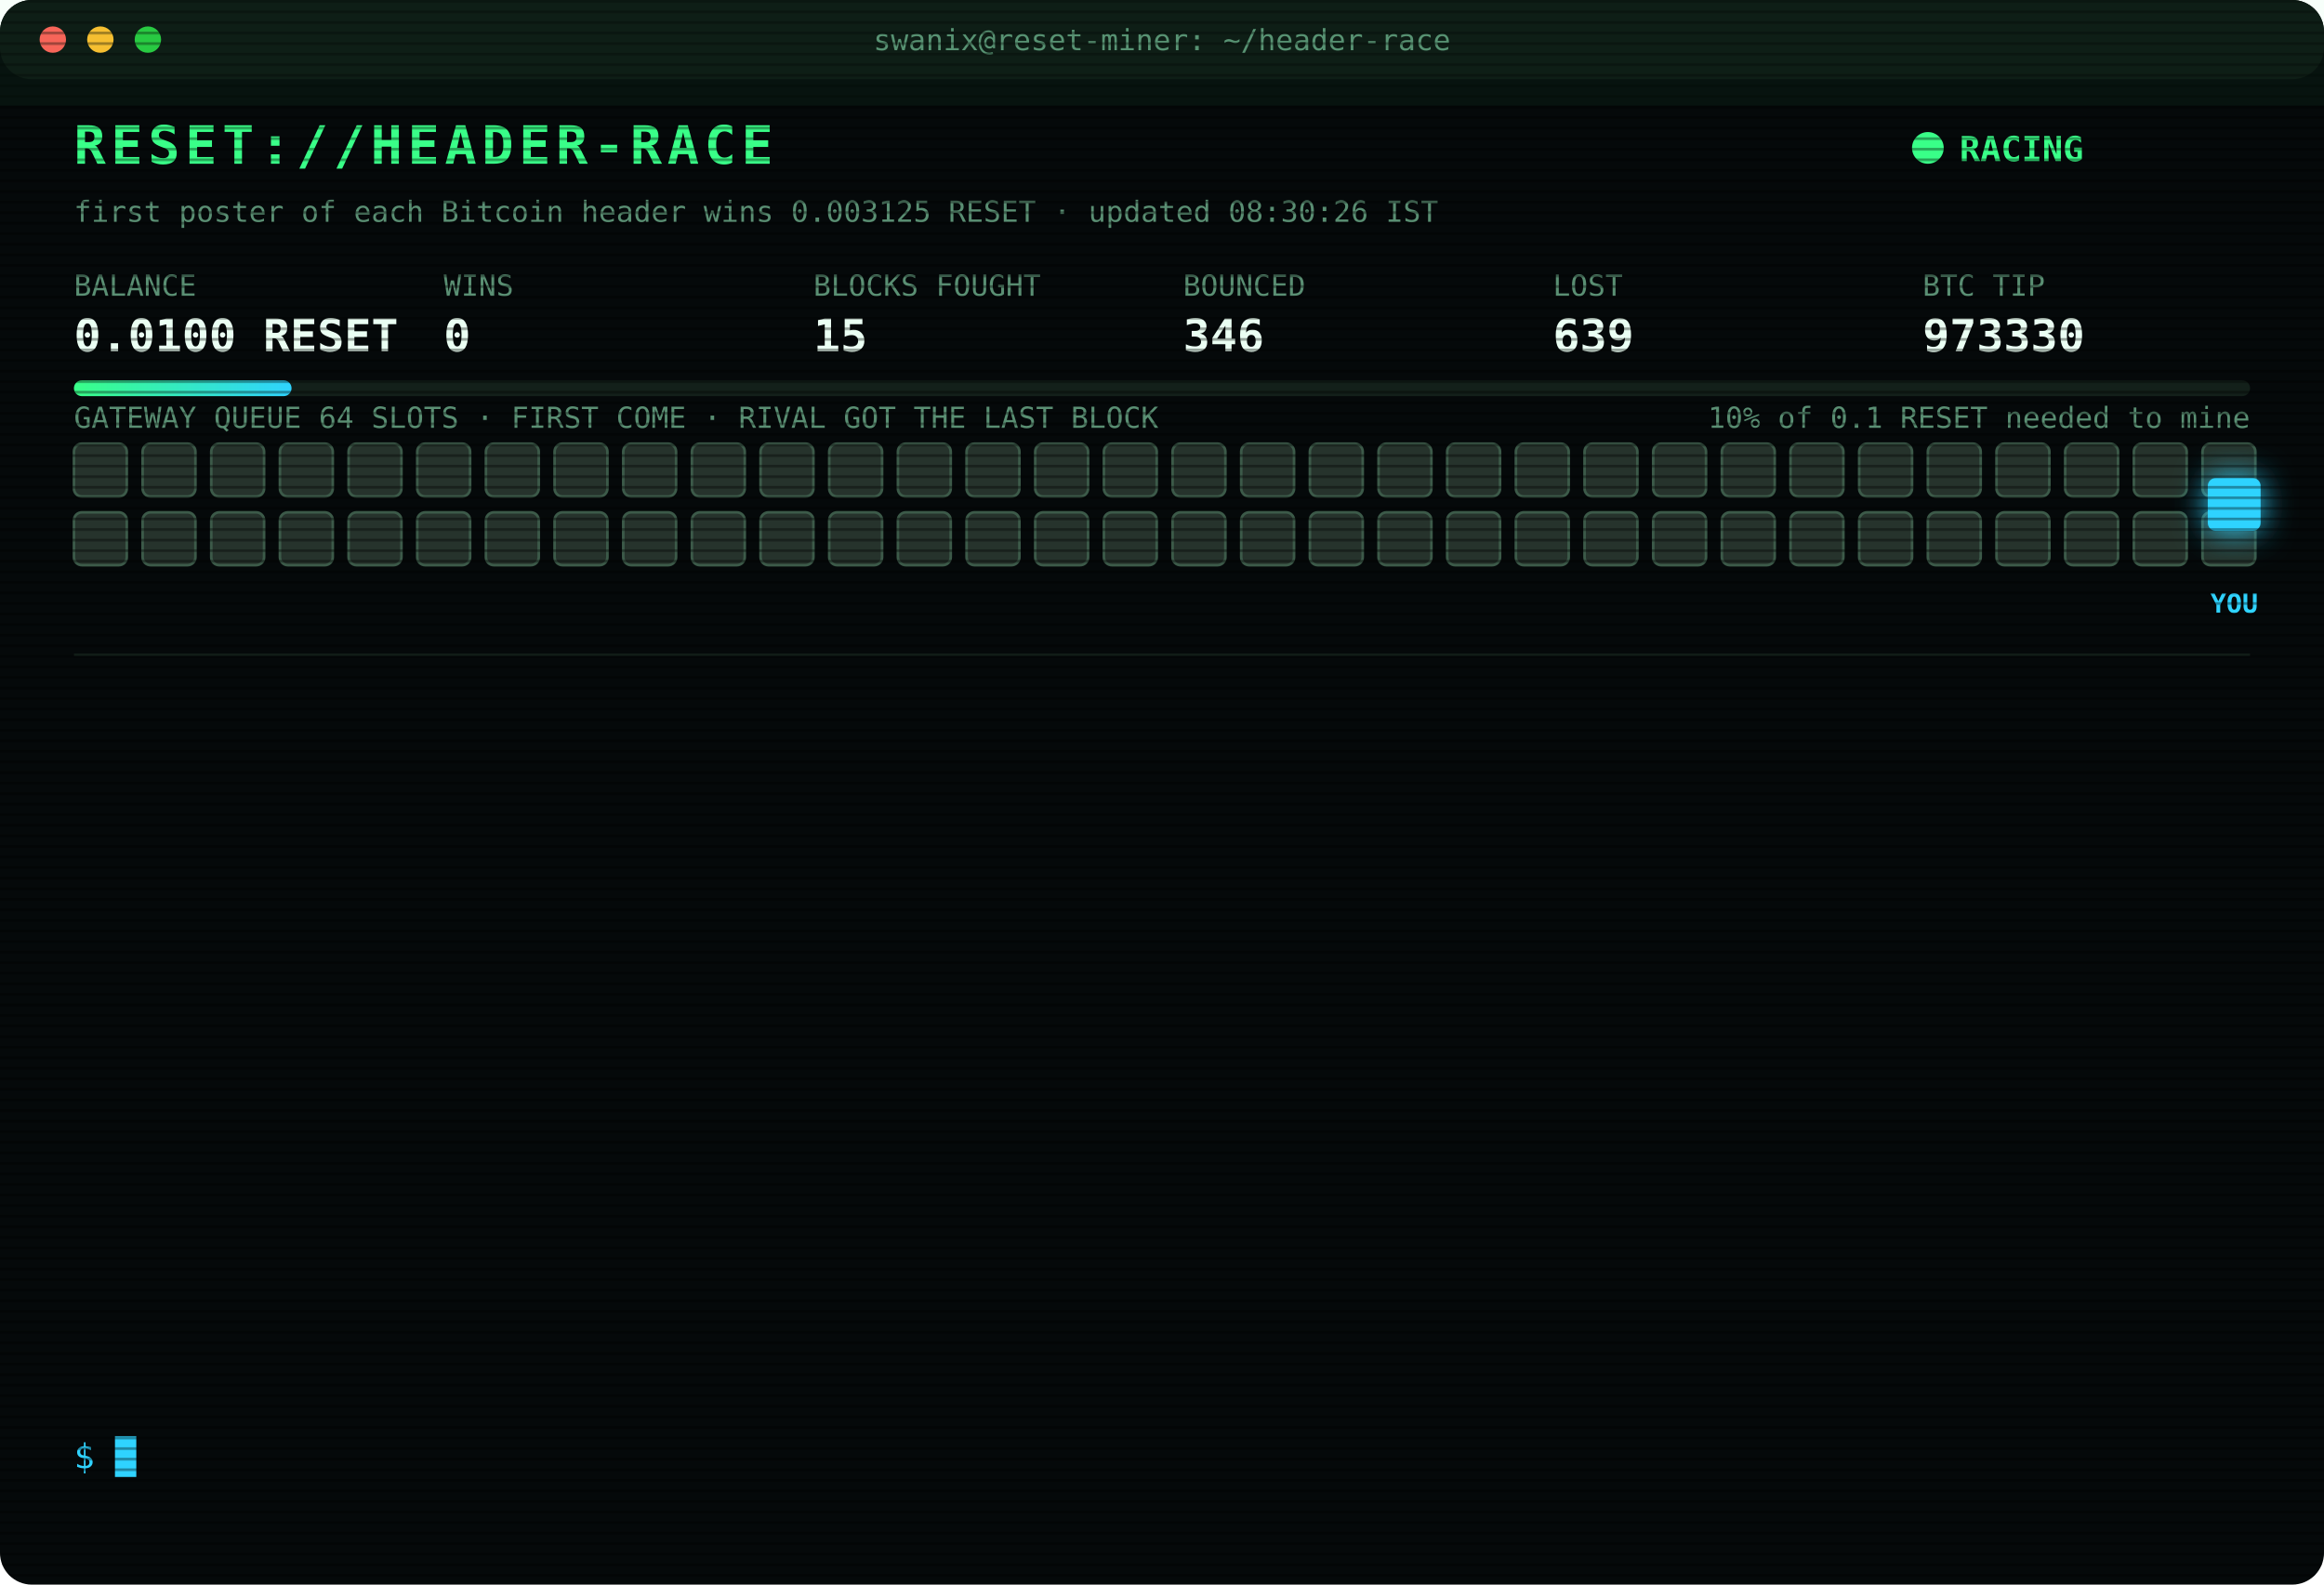
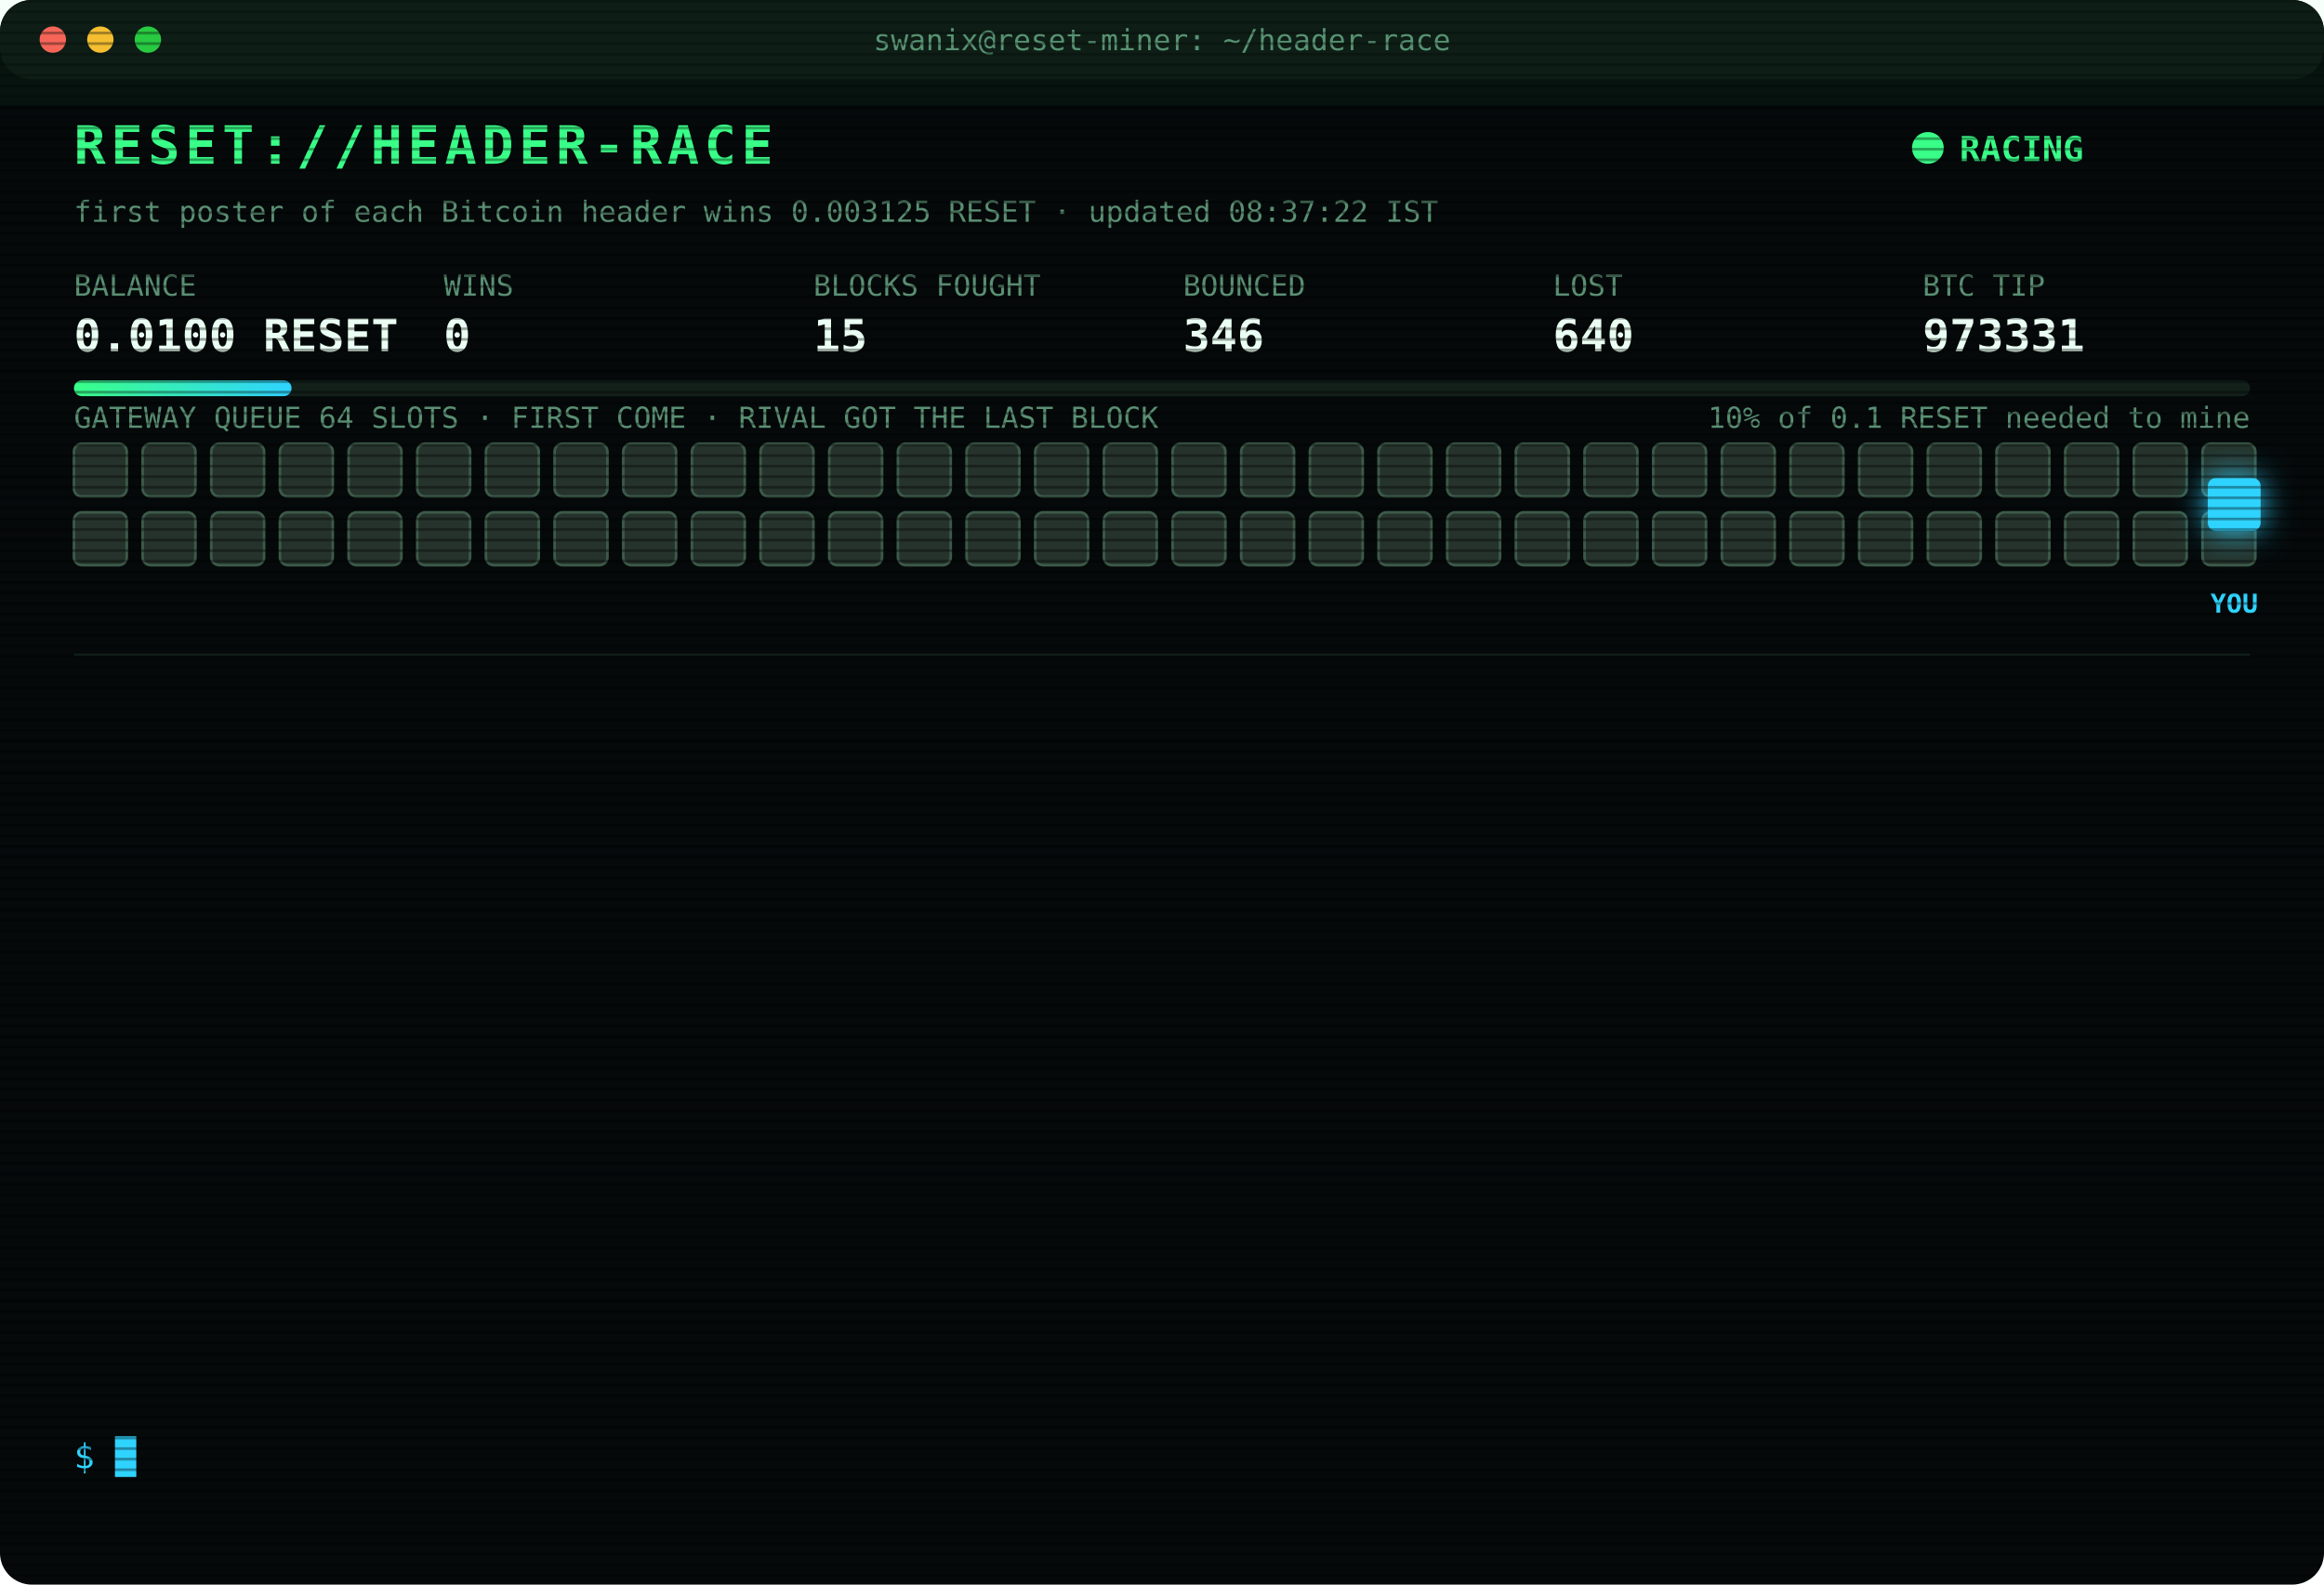
<svg xmlns="http://www.w3.org/2000/svg" width="880" height="600" viewBox="0 0 880 600" font-family="ui-monospace,SFMono-Regular,Menlo,Consolas,monospace">
  <style>
text{font-size:13px;fill:#7CFFB2}
.title{font-size:20px;font-weight:700;fill:#39FF88;letter-spacing:2px;animation:glitch 3s infinite steps(1)}
.sub{fill:#2fd3ff}.k{fill:#5a8f73;font-size:11px}.v{font-size:17px;font-weight:700;fill:#eafff3}
.ts{fill:#3f6b56}.boot{fill:#2fd3ff}.dim{fill:#5a8f73}.bad{fill:#ff4d6d}.warn{fill:#ffd23f}.mag{fill:#ff5cf0}.win{fill:#39FF88;font-weight:700}
.tag{font-size:10px;fill:#2fd3ff;font-weight:700}
.rival{fill:#26332c;stroke:#3c5a49;animation:jam 1.2s infinite alternate}
.idle{fill:#141c18;stroke:#22302a;animation:breathe 4s infinite}
.me{fill:#2fd3ff;filter:drop-shadow(0 0 6px #2fd3ff)}
.hover{animation:nudge 1.1s infinite ease-in-out}.bounce{animation:kick 1.4s infinite}
.ln{opacity:0;animation:in .4s forwards}
.cur{animation:blink 1s infinite steps(1)}
.scan{animation:scan 6s infinite linear}
.led{animation:blink 1.4s infinite}
@keyframes in{from{opacity:0;transform:translateX(-6px)}to{opacity:1;transform:none}}
@keyframes blink{50%{opacity:0}}
@keyframes jam{to{fill:#33463b}}
@keyframes breathe{50%{opacity:.4}}
@keyframes nudge{50%{transform:translateX(-10px)}}
@keyframes kick{0%,100%{transform:none}30%{transform:translateX(-14px)}55%{transform:translateX(10px) translateY(-6px)}}
@keyframes glitch{0%,92%{transform:none}93%{transform:translateX(2px);fill:#ff4d6d}95%{transform:translateX(-2px);fill:#2fd3ff}97%{transform:none}}
@keyframes scan{from{transform:translateY(-40px)}to{transform:translateY(600px)}}
</style>
  <defs>
    <pattern id="sl" width="4" height="4" patternUnits="userSpaceOnUse">
      <rect width="4" height="1" fill="#000" opacity=".35" />
    </pattern>
    <linearGradient id="bar">
      <stop offset="0" stop-color="#39FF88" />
      <stop offset="1" stop-color="#2fd3ff" />
    </linearGradient>
  </defs>
  <rect width="880" height="600" rx="12" fill="#05090a" />
  <rect width="880" height="30" rx="12" fill="#0d1512" />
  <circle cx="20" cy="15" r="5" fill="#ff5f57" />
  <circle cx="38" cy="15" r="5" fill="#febc2e" />
  <circle cx="56" cy="15" r="5" fill="#28c840" />
  <text x="440" y="19" text-anchor="middle" class="k">swanix@reset-miner: ~/header-race</text>
  <text x="28" y="62" class="title">RESET://HEADER-RACE</text>
  <circle class="led" cx="730" cy="56" r="6" fill="#39FF88" />
  <text x="742" y="61" class="win">RACING</text>
-   <text x="28" y="84" class="k">first poster of each Bitcoin header wins 0.003125 RESET · updated 08:30:26 IST</text>
+   <text x="28" y="84" class="k">first poster of each Bitcoin header wins 0.003125 RESET · updated 08:37:22 IST</text>
  <text x="28" y="112" class="k">BALANCE</text>
  <text x="28" y="133" class="v">0.0100 RESET</text>
  <text x="168" y="112" class="k">WINS</text>
  <text x="168" y="133" class="v">0</text>
  <text x="308" y="112" class="k">BLOCKS FOUGHT</text>
  <text x="308" y="133" class="v">15</text>
  <text x="448" y="112" class="k">BOUNCED</text>
  <text x="448" y="133" class="v">346</text>
  <text x="588" y="112" class="k">LOST</text>
-   <text x="588" y="133" class="v">639</text>
+   <text x="588" y="133" class="v">640</text>
  <text x="728" y="112" class="k">BTC TIP</text>
-   <text x="728" y="133" class="v">973330</text>
+   <text x="728" y="133" class="v">973331</text>
  <rect x="28" y="144" width="824" height="6" rx="3" fill="#13201a" />
  <rect x="28" y="144" width="82.4" height="6" rx="3" fill="url(#bar)" />
  <text x="852" y="162" text-anchor="end" class="k">10% of 0.1 RESET needed to mine</text>
  <text x="28" y="162" class="k">GATEWAY QUEUE 64 SLOTS · FIRST COME · RIVAL GOT THE LAST BLOCK</text>
  <rect class="rival" x="28" y="168" width="20" height="20" rx="3" style="animation-delay:0.00s" />
  <rect class="rival" x="54" y="168" width="20" height="20" rx="3" style="animation-delay:0.05s" />
  <rect class="rival" x="80" y="168" width="20" height="20" rx="3" style="animation-delay:0.10s" />
  <rect class="rival" x="106" y="168" width="20" height="20" rx="3" style="animation-delay:0.15s" />
  <rect class="rival" x="132" y="168" width="20" height="20" rx="3" style="animation-delay:0.20s" />
  <rect class="rival" x="158" y="168" width="20" height="20" rx="3" style="animation-delay:0.25s" />
  <rect class="rival" x="184" y="168" width="20" height="20" rx="3" style="animation-delay:0.30s" />
  <rect class="rival" x="210" y="168" width="20" height="20" rx="3" style="animation-delay:0.35s" />
  <rect class="rival" x="236" y="168" width="20" height="20" rx="3" style="animation-delay:0.40s" />
  <rect class="rival" x="262" y="168" width="20" height="20" rx="3" style="animation-delay:0.45s" />
  <rect class="rival" x="288" y="168" width="20" height="20" rx="3" style="animation-delay:0.50s" />
  <rect class="rival" x="314" y="168" width="20" height="20" rx="3" style="animation-delay:0.55s" />
  <rect class="rival" x="340" y="168" width="20" height="20" rx="3" style="animation-delay:0.60s" />
  <rect class="rival" x="366" y="168" width="20" height="20" rx="3" style="animation-delay:0.65s" />
  <rect class="rival" x="392" y="168" width="20" height="20" rx="3" style="animation-delay:0.70s" />
  <rect class="rival" x="418" y="168" width="20" height="20" rx="3" style="animation-delay:0.75s" />
  <rect class="rival" x="444" y="168" width="20" height="20" rx="3" style="animation-delay:0.80s" />
  <rect class="rival" x="470" y="168" width="20" height="20" rx="3" style="animation-delay:0.85s" />
  <rect class="rival" x="496" y="168" width="20" height="20" rx="3" style="animation-delay:0.90s" />
  <rect class="rival" x="522" y="168" width="20" height="20" rx="3" style="animation-delay:0.95s" />
  <rect class="rival" x="548" y="168" width="20" height="20" rx="3" style="animation-delay:1.00s" />
  <rect class="rival" x="574" y="168" width="20" height="20" rx="3" style="animation-delay:1.05s" />
  <rect class="rival" x="600" y="168" width="20" height="20" rx="3" style="animation-delay:1.10s" />
  <rect class="rival" x="626" y="168" width="20" height="20" rx="3" style="animation-delay:1.15s" />
  <rect class="rival" x="652" y="168" width="20" height="20" rx="3" style="animation-delay:1.20s" />
  <rect class="rival" x="678" y="168" width="20" height="20" rx="3" style="animation-delay:1.25s" />
  <rect class="rival" x="704" y="168" width="20" height="20" rx="3" style="animation-delay:1.30s" />
  <rect class="rival" x="730" y="168" width="20" height="20" rx="3" style="animation-delay:1.35s" />
  <rect class="rival" x="756" y="168" width="20" height="20" rx="3" style="animation-delay:1.40s" />
  <rect class="rival" x="782" y="168" width="20" height="20" rx="3" style="animation-delay:1.45s" />
  <rect class="rival" x="808" y="168" width="20" height="20" rx="3" style="animation-delay:1.50s" />
  <rect class="rival" x="834" y="168" width="20" height="20" rx="3" style="animation-delay:1.55s" />
  <rect class="rival" x="28" y="194" width="20" height="20" rx="3" style="animation-delay:1.60s" />
  <rect class="rival" x="54" y="194" width="20" height="20" rx="3" style="animation-delay:1.65s" />
  <rect class="rival" x="80" y="194" width="20" height="20" rx="3" style="animation-delay:1.70s" />
  <rect class="rival" x="106" y="194" width="20" height="20" rx="3" style="animation-delay:1.75s" />
  <rect class="rival" x="132" y="194" width="20" height="20" rx="3" style="animation-delay:1.80s" />
  <rect class="rival" x="158" y="194" width="20" height="20" rx="3" style="animation-delay:1.85s" />
  <rect class="rival" x="184" y="194" width="20" height="20" rx="3" style="animation-delay:1.90s" />
  <rect class="rival" x="210" y="194" width="20" height="20" rx="3" style="animation-delay:1.95s" />
  <rect class="rival" x="236" y="194" width="20" height="20" rx="3" style="animation-delay:2.00s" />
  <rect class="rival" x="262" y="194" width="20" height="20" rx="3" style="animation-delay:2.05s" />
  <rect class="rival" x="288" y="194" width="20" height="20" rx="3" style="animation-delay:2.10s" />
  <rect class="rival" x="314" y="194" width="20" height="20" rx="3" style="animation-delay:2.15s" />
  <rect class="rival" x="340" y="194" width="20" height="20" rx="3" style="animation-delay:2.20s" />
  <rect class="rival" x="366" y="194" width="20" height="20" rx="3" style="animation-delay:2.25s" />
  <rect class="rival" x="392" y="194" width="20" height="20" rx="3" style="animation-delay:2.30s" />
  <rect class="rival" x="418" y="194" width="20" height="20" rx="3" style="animation-delay:2.35s" />
  <rect class="rival" x="444" y="194" width="20" height="20" rx="3" style="animation-delay:2.40s" />
  <rect class="rival" x="470" y="194" width="20" height="20" rx="3" style="animation-delay:2.45s" />
  <rect class="rival" x="496" y="194" width="20" height="20" rx="3" style="animation-delay:2.50s" />
  <rect class="rival" x="522" y="194" width="20" height="20" rx="3" style="animation-delay:2.55s" />
  <rect class="rival" x="548" y="194" width="20" height="20" rx="3" style="animation-delay:2.60s" />
  <rect class="rival" x="574" y="194" width="20" height="20" rx="3" style="animation-delay:2.65s" />
  <rect class="rival" x="600" y="194" width="20" height="20" rx="3" style="animation-delay:2.70s" />
  <rect class="rival" x="626" y="194" width="20" height="20" rx="3" style="animation-delay:2.75s" />
  <rect class="rival" x="652" y="194" width="20" height="20" rx="3" style="animation-delay:2.80s" />
  <rect class="rival" x="678" y="194" width="20" height="20" rx="3" style="animation-delay:2.85s" />
  <rect class="rival" x="704" y="194" width="20" height="20" rx="3" style="animation-delay:2.90s" />
  <rect class="rival" x="730" y="194" width="20" height="20" rx="3" style="animation-delay:2.95s" />
  <rect class="rival" x="756" y="194" width="20" height="20" rx="3" style="animation-delay:3.00s" />
  <rect class="rival" x="782" y="194" width="20" height="20" rx="3" style="animation-delay:3.05s" />
  <rect class="rival" x="808" y="194" width="20" height="20" rx="3" style="animation-delay:3.10s" />
  <rect class="rival" x="834" y="194" width="20" height="20" rx="3" style="animation-delay:3.15s" />
  <g class="hover">
    <rect class="me" x="836" y="181" width="20" height="20" rx="3" />
    <text class="tag" x="846" y="232" text-anchor="middle">YOU</text>
  </g>
  <line x1="28" x2="852" y1="248" y2="248" stroke="#13201a" />
  <g class="ln" style="animation-delay:0.40s">
-     <text x="28" y="270" class="ts">06:12:33</text>
-     <text x="104" y="270" class="bad">[LOST] #973317 taken by a rival miner</text>
+     <text x="28" y="270" class="ts">06:14:05</text>
+     <text x="104" y="270" class="bad">[LOST] #973318 taken by a rival miner</text>
  </g>
  <g class="ln" style="animation-delay:0.65s">
-     <text x="28" y="292" class="ts">06:14:05</text>
-     <text x="104" y="292" class="bad">[LOST] #973318 taken by a rival miner</text>
+     <text x="28" y="292" class="ts">06:45:03</text>
+     <text x="104" y="292" class="bad">[LOST] #973319 taken by a rival miner</text>
  </g>
  <g class="ln" style="animation-delay:0.90s">
-     <text x="28" y="314" class="ts">06:45:03</text>
-     <text x="104" y="314" class="bad">[LOST] #973319 taken by a rival miner</text>
+     <text x="28" y="314" class="ts">07:02:28</text>
+     <text x="104" y="314" class="bad">[LOST] #973321 taken by a rival miner</text>
  </g>
  <g class="ln" style="animation-delay:1.15s">
-     <text x="28" y="336" class="ts">07:02:28</text>
-     <text x="104" y="336" class="bad">[LOST] #973321 taken by a rival miner</text>
+     <text x="28" y="336" class="ts">07:14:25</text>
+     <text x="104" y="336" class="bad">[LOST] #973322 taken by a rival miner</text>
  </g>
  <g class="ln" style="animation-delay:1.40s">
-     <text x="28" y="358" class="ts">07:14:25</text>
-     <text x="104" y="358" class="bad">[LOST] #973322 taken by a rival miner</text>
+     <text x="28" y="358" class="ts">07:27:22</text>
+     <text x="104" y="358" class="bad">[LOST] #973323 taken by a rival miner</text>
  </g>
  <g class="ln" style="animation-delay:1.65s">
-     <text x="28" y="380" class="ts">07:27:22</text>
-     <text x="104" y="380" class="bad">[LOST] #973323 taken by a rival miner</text>
+     <text x="28" y="380" class="ts">07:27:33</text>
+     <text x="104" y="380" class="bad">[LOST] #973324 taken by a rival miner</text>
  </g>
  <g class="ln" style="animation-delay:1.90s">
-     <text x="28" y="402" class="ts">07:27:33</text>
-     <text x="104" y="402" class="bad">[LOST] #973324 taken by a rival miner</text>
+     <text x="28" y="402" class="ts">07:38:41</text>
+     <text x="104" y="402" class="bad">[LOST] #973325 taken by a rival miner</text>
  </g>
  <g class="ln" style="animation-delay:2.15s">
-     <text x="28" y="424" class="ts">07:38:41</text>
-     <text x="104" y="424" class="bad">[LOST] #973325 taken by a rival miner</text>
+     <text x="28" y="424" class="ts">07:40:34</text>
+     <text x="104" y="424" class="bad">[LOST] #973326 taken by a rival miner</text>
  </g>
  <g class="ln" style="animation-delay:2.40s">
-     <text x="28" y="446" class="ts">07:40:34</text>
-     <text x="104" y="446" class="bad">[LOST] #973326 taken by a rival miner</text>
+     <text x="28" y="446" class="ts">07:44:53</text>
+     <text x="104" y="446" class="bad">[LOST] #973327 taken by a rival miner</text>
  </g>
  <g class="ln" style="animation-delay:2.65s">
-     <text x="28" y="468" class="ts">07:44:53</text>
-     <text x="104" y="468" class="bad">[LOST] #973327 taken by a rival miner</text>
+     <text x="28" y="468" class="ts">08:20:13</text>
+     <text x="104" y="468" class="bad">[LOST] #973328 taken by a rival miner</text>
  </g>
  <g class="ln" style="animation-delay:2.90s">
-     <text x="28" y="490" class="ts">08:20:13</text>
-     <text x="104" y="490" class="bad">[LOST] #973328 taken by a rival miner</text>
+     <text x="28" y="490" class="ts">08:27:17</text>
+     <text x="104" y="490" class="bad">[LOST] #973329 taken by a rival miner</text>
  </g>
  <g class="ln" style="animation-delay:3.15s">
-     <text x="28" y="512" class="ts">08:27:17</text>
-     <text x="104" y="512" class="bad">[LOST] #973329 taken by a rival miner</text>
+     <text x="28" y="512" class="ts">08:30:07</text>
+     <text x="104" y="512" class="bad">[LOST] #973330 taken by a rival miner</text>
  </g>
  <g class="ln" style="animation-delay:3.40s">
-     <text x="28" y="534" class="ts">08:30:07</text>
-     <text x="104" y="534" class="bad">[LOST] #973330 taken by a rival miner</text>
+     <text x="28" y="534" class="ts">08:37:22</text>
+     <text x="104" y="534" class="bad">[LOST] #973331 taken by a rival miner</text>
  </g>
  <text x="28" y="556" class="sub">$ <tspan class="cur">█</tspan>
  </text>
  <rect width="880" height="600" rx="12" fill="url(#sl)" pointer-events="none" />
  <rect class="scan" width="880" height="40" fill="#39FF88" opacity=".04" />
</svg>
